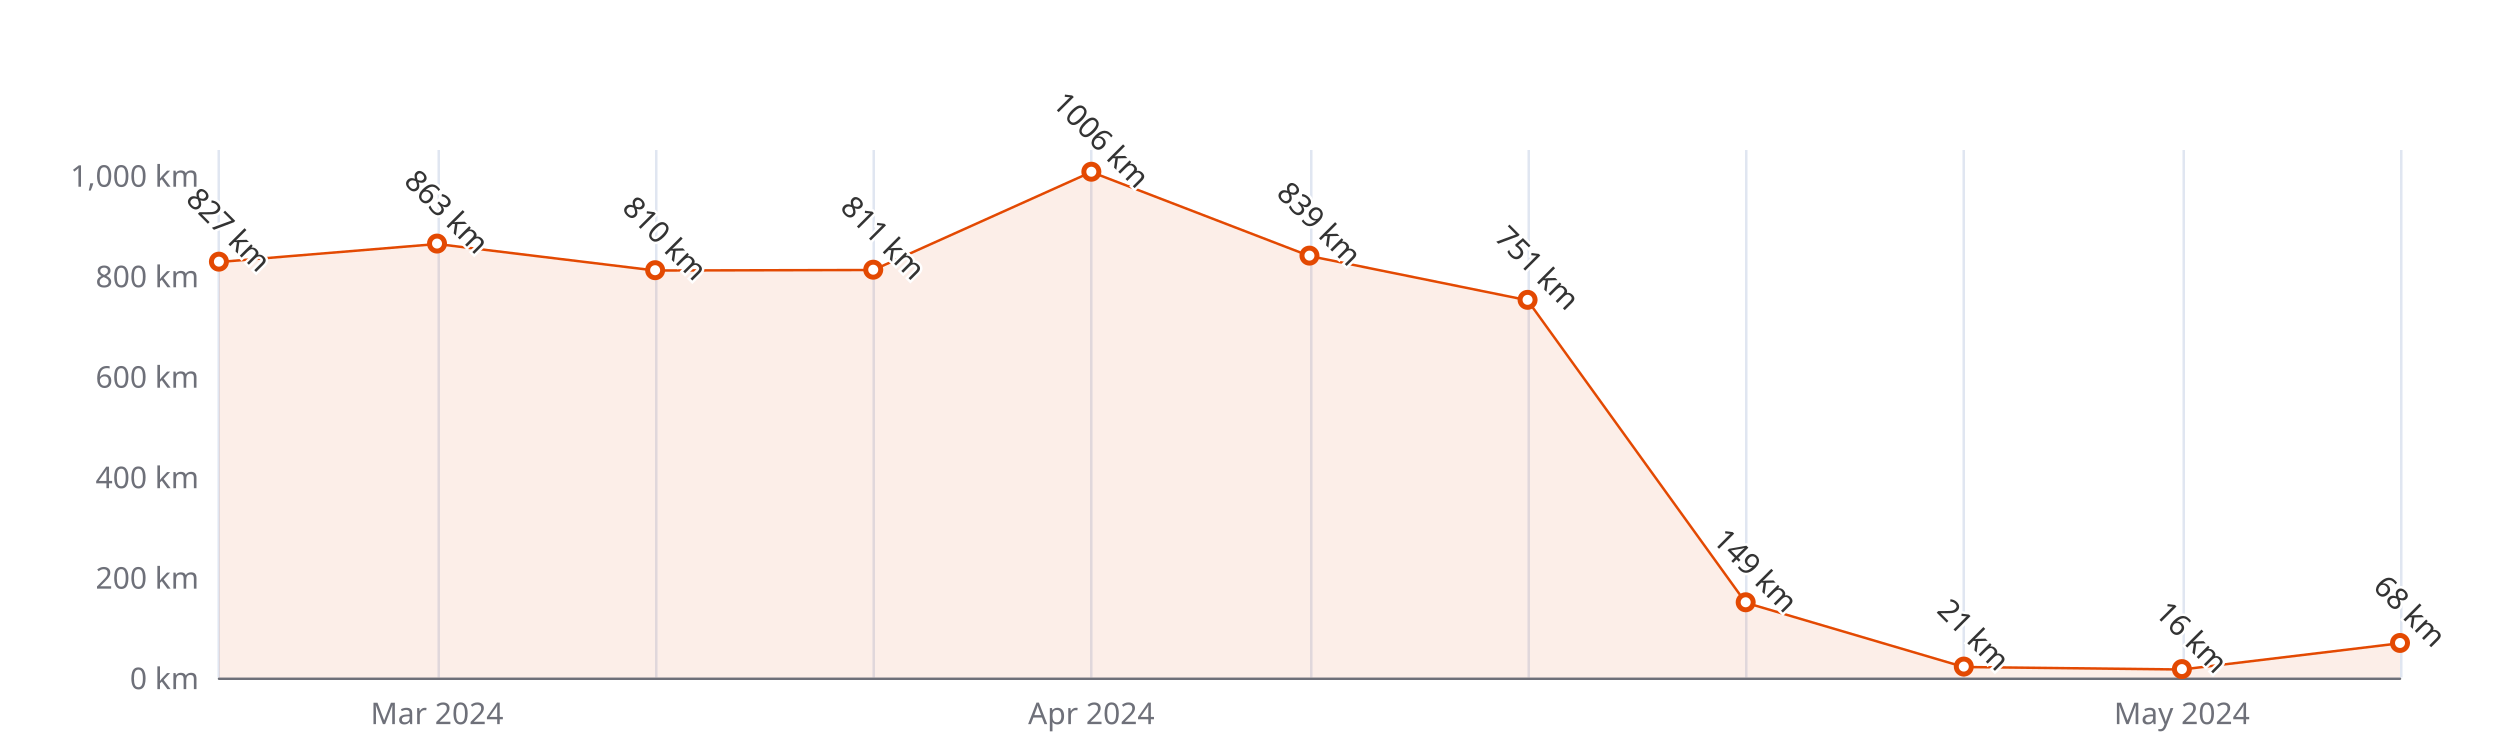
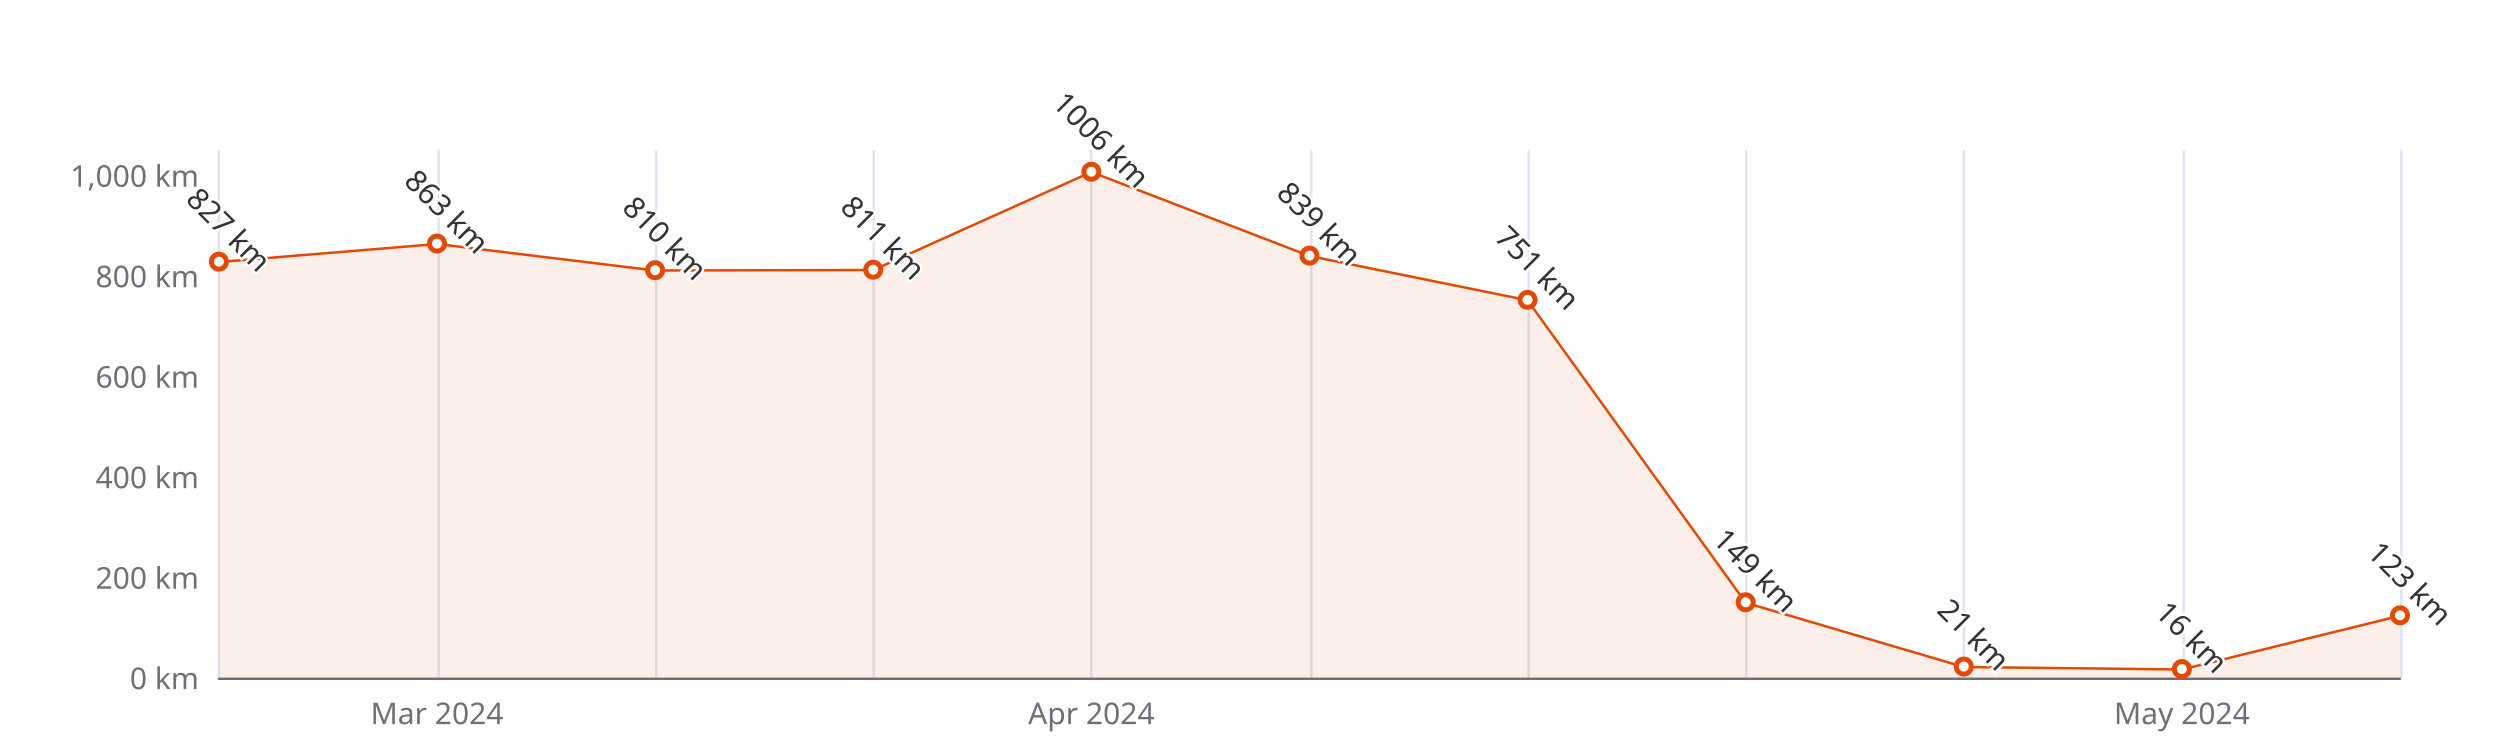
<svg xmlns="http://www.w3.org/2000/svg" width="1000" height="300" version="1.1" baseProfile="full" viewBox="0 0 1000 300">
  <rect width="1000" height="300" x="0" y="0" id="0" fill="#ffffff" />
  <path d="M87.5 60L87.5 271" fill="none" stroke="#E0E6F1" />
  <path d="M175.5 60L175.5 271" fill="none" stroke="#E0E6F1" />
  <path d="M262.5 60L262.5 271" fill="none" stroke="#E0E6F1" />
  <path d="M349.5 60L349.5 271" fill="none" stroke="#E0E6F1" />
  <path d="M436.5 60L436.5 271" fill="none" stroke="#E0E6F1" />
  <path d="M524.5 60L524.5 271" fill="none" stroke="#E0E6F1" />
  <path d="M611.5 60L611.5 271" fill="none" stroke="#E0E6F1" />
  <path d="M698.5 60L698.5 271" fill="none" stroke="#E0E6F1" />
  <path d="M785.5 60L785.5 271" fill="none" stroke="#E0E6F1" />
  <path d="M873.5 60L873.5 271" fill="none" stroke="#E0E6F1" />
  <path d="M960.5 60L960.5 271" fill="none" stroke="#E0E6F1" />
  <path d="M87.6 271.5L960 271.5" fill="none" stroke="#6E7079" stroke-linecap="round" />
  <text dominant-baseline="central" text-anchor="end" style="font-size:12px;font-family:sans-serif;" xml:space="preserve" transform="translate(79.56 271)" fill="#6E7079">0 km</text>
  <text dominant-baseline="central" text-anchor="end" style="font-size:12px;font-family:sans-serif;" xml:space="preserve" transform="translate(79.56 230.8095)" fill="#6E7079">200 km</text>
  <text dominant-baseline="central" text-anchor="end" style="font-size:12px;font-family:sans-serif;" xml:space="preserve" transform="translate(79.56 190.619)" fill="#6E7079">400 km</text>
  <text dominant-baseline="central" text-anchor="end" style="font-size:12px;font-family:sans-serif;" xml:space="preserve" transform="translate(79.56 150.4286)" fill="#6E7079">600 km</text>
  <text dominant-baseline="central" text-anchor="end" style="font-size:12px;font-family:sans-serif;" xml:space="preserve" transform="translate(79.56 110.2381)" fill="#6E7079">800 km</text>
  <text dominant-baseline="central" text-anchor="end" style="font-size:12px;font-family:sans-serif;" xml:space="preserve" transform="translate(79.56 70.0476)" fill="#6E7079">1,000 km</text>
  <text dominant-baseline="central" text-anchor="middle" style="font-size:12px;font-family:sans-serif;" xml:space="preserve" y="6" transform="translate(174.804 279)" fill="#6E7079">Mar 2024</text>
  <text dominant-baseline="central" text-anchor="middle" style="font-size:12px;font-family:sans-serif;" xml:space="preserve" y="6" transform="translate(436.536 279)" fill="#6E7079">Apr 2024</text>
  <text dominant-baseline="central" text-anchor="middle" style="font-size:12px;font-family:sans-serif;" xml:space="preserve" y="6" transform="translate(872.756 279)" fill="#6E7079">May 2024</text>
  <g clip-path="url(#zr5-c0)">
-     <path d="M87.6 104.8L174.8 97.6L262 108.2L349.3 108L436.5 68.8L523.8 102.4L611 120.1L698.3 241.1L785.5 266.8L872.8 267.8L960 257.3L960 271L872.8 271L785.5 271L698.3 271L611 271L523.8 271L436.5 271L349.3 271L262 271L174.8 271L87.6 271Z" fill="rgb(227,73,2)" fill-opacity="0.09" />
-     <path d="M87.6 104.8L174.8 97.6L262 108.2L349.3 108L436.5 68.8L523.8 102.4L611 120.1L698.3 241.1L785.5 266.8L872.8 267.8L960 257.3" fill="none" stroke="#E34902" stroke-linejoin="bevel" />
+     <path d="M87.6 104.8L174.8 97.6L262 108.2L349.3 108L436.5 68.8L523.8 102.4L611 120.1L698.3 241.1L785.5 266.8L872.8 267.8L960 246.3L960 271L872.8 271L785.5 271L698.3 271L611 271L523.8 271L436.5 271L349.3 271L262 271L174.8 271L87.6 271Z" fill="rgb(227,73,2)" fill-opacity="0.09" />
+     <path d="M87.6 104.8L174.8 97.6L262 108.2L349.3 108L436.5 68.8L523.8 102.4L611 120.1L698.3 241.1L785.5 266.8L872.8 267.8L960 246.3" fill="none" stroke="#E34902" stroke-linejoin="bevel" />
  </g>
  <path d="M1 0A1 1 0 1 1 1 -0.1A1 1 0 0 1 1 0" transform="matrix(3,0,0,3,87.56,104.8124)" fill="#fff" stroke="#E34902" stroke-width="0.667" />
  <path d="M1 0A1 1 0 1 1 1 -0.1A1 1 0 0 1 1 0" transform="matrix(3,0,0,3,174.804,97.5781)" fill="#fff" stroke="#E34902" stroke-width="0.667" />
  <path d="M1 0A1 1 0 1 1 1 -0.1A1 1 0 0 1 1 0" transform="matrix(3,0,0,3,262.048,108.2286)" fill="#fff" stroke="#E34902" stroke-width="0.667" />
  <path d="M1 0A1 1 0 1 1 1 -0.1A1 1 0 0 1 1 0" transform="matrix(3,0,0,3,349.292,108.0276)" fill="#fff" stroke="#E34902" stroke-width="0.667" />
  <path d="M1 0A1 1 0 1 1 1 -0.1A1 1 0 0 1 1 0" transform="matrix(3,0,0,3,436.536,68.8419)" fill="#fff" stroke="#E34902" stroke-width="0.667" />
  <path d="M1 0A1 1 0 1 1 1 -0.1A1 1 0 0 1 1 0" transform="matrix(3,0,0,3,523.78,102.401)" fill="#fff" stroke="#E34902" stroke-width="0.667" />
  <path d="M1 0A1 1 0 1 1 1 -0.1A1 1 0 0 1 1 0" transform="matrix(3,0,0,3,611.024,120.0848)" fill="#fff" stroke="#E34902" stroke-width="0.667" />
  <path d="M1 0A1 1 0 1 1 1 -0.1A1 1 0 0 1 1 0" transform="matrix(3,0,0,3,698.268,241.0581)" fill="#fff" stroke="#E34902" stroke-width="0.667" />
  <path d="M1 0A1 1 0 1 1 1 -0.1A1 1 0 0 1 1 0" transform="matrix(3,0,0,3,785.512,266.78)" fill="#fff" stroke="#E34902" stroke-width="0.667" />
  <path d="M1 0A1 1 0 1 1 1 -0.1A1 1 0 0 1 1 0" transform="matrix(3,0,0,3,872.756,267.7848)" fill="#fff" stroke="#E34902" stroke-width="0.667" />
-   <path d="M1 0A1 1 0 1 1 1 -0.1A1 1 0 0 1 1 0" transform="matrix(3,0,0,3,960,257.3352)" fill="#fff" stroke="#E34902" stroke-width="0.667" />
+   <path d="M1 0A1 1 0 1 1 1 -0.1A1 1 0 0 1 1 0" transform="matrix(3,0,0,3,960,246.2829)" fill="#fff" stroke="#E34902" stroke-width="0.667" />
  <text dominant-baseline="central" text-anchor="middle" style="font-size:12px;font-family:sans-serif;" xml:space="preserve" y="-6" transform="matrix(0.707,0.707,-0.707,0.707,87.56,95.8124)" fill="#333" stroke="rgb(255,255,255)" stroke-width="2" paint-order="stroke" stroke-miterlimit="2">827 km</text>
  <text dominant-baseline="central" text-anchor="middle" style="font-size:12px;font-family:sans-serif;" xml:space="preserve" y="-6" transform="matrix(0.707,0.707,-0.707,0.707,174.804,88.5781)" fill="#333" stroke="rgb(255,255,255)" stroke-width="2" paint-order="stroke" stroke-miterlimit="2">863 km</text>
  <text dominant-baseline="central" text-anchor="middle" style="font-size:12px;font-family:sans-serif;" xml:space="preserve" y="-6" transform="matrix(0.707,0.707,-0.707,0.707,262.048,99.2286)" fill="#333" stroke="rgb(255,255,255)" stroke-width="2" paint-order="stroke" stroke-miterlimit="2">810 km</text>
  <text dominant-baseline="central" text-anchor="middle" style="font-size:12px;font-family:sans-serif;" xml:space="preserve" y="-6" transform="matrix(0.707,0.707,-0.707,0.707,349.292,99.0276)" fill="#333" stroke="rgb(255,255,255)" stroke-width="2" paint-order="stroke" stroke-miterlimit="2">811 km</text>
  <text dominant-baseline="central" text-anchor="middle" style="font-size:12px;font-family:sans-serif;" xml:space="preserve" y="-6" transform="matrix(0.707,0.707,-0.707,0.707,436.536,59.8419)" fill="#333" stroke="rgb(255,255,255)" stroke-width="2" paint-order="stroke" stroke-miterlimit="2">1006 km</text>
  <text dominant-baseline="central" text-anchor="middle" style="font-size:12px;font-family:sans-serif;" xml:space="preserve" y="-6" transform="matrix(0.707,0.707,-0.707,0.707,523.78,93.401)" fill="#333" stroke="rgb(255,255,255)" stroke-width="2" paint-order="stroke" stroke-miterlimit="2">839 km</text>
  <text dominant-baseline="central" text-anchor="middle" style="font-size:12px;font-family:sans-serif;" xml:space="preserve" y="-6" transform="matrix(0.707,0.707,-0.707,0.707,611.024,111.0848)" fill="#333" stroke="rgb(255,255,255)" stroke-width="2" paint-order="stroke" stroke-miterlimit="2">751 km</text>
  <text dominant-baseline="central" text-anchor="middle" style="font-size:12px;font-family:sans-serif;" xml:space="preserve" y="-6" transform="matrix(0.707,0.707,-0.707,0.707,698.268,232.0581)" fill="#333" stroke="rgb(255,255,255)" stroke-width="2" paint-order="stroke" stroke-miterlimit="2">149 km</text>
  <text dominant-baseline="central" text-anchor="middle" style="font-size:12px;font-family:sans-serif;" xml:space="preserve" y="-6" transform="matrix(0.707,0.707,-0.707,0.707,785.512,257.78)" fill="#333" stroke="rgb(255,255,255)" stroke-width="2" paint-order="stroke" stroke-miterlimit="2">21 km</text>
  <text dominant-baseline="central" text-anchor="middle" style="font-size:12px;font-family:sans-serif;" xml:space="preserve" y="-6" transform="matrix(0.707,0.707,-0.707,0.707,872.756,258.7848)" fill="#333" stroke="rgb(255,255,255)" stroke-width="2" paint-order="stroke" stroke-miterlimit="2">16 km</text>
-   <text dominant-baseline="central" text-anchor="middle" style="font-size:12px;font-family:sans-serif;" xml:space="preserve" y="-6" transform="matrix(0.707,0.707,-0.707,0.707,960,248.3352)" fill="#333" stroke="rgb(255,255,255)" stroke-width="2" paint-order="stroke" stroke-miterlimit="2">68 km</text>
+   <text dominant-baseline="central" text-anchor="middle" style="font-size:12px;font-family:sans-serif;" xml:space="preserve" y="-6" transform="matrix(0.707,0.707,-0.707,0.707,960,237.2829)" fill="#333" stroke="rgb(255,255,255)" stroke-width="2" paint-order="stroke" stroke-miterlimit="2">123 km</text>
  <defs>
    <clipPath id="zr5-c0">
      <path d="M87 59.5l873 0l0 212l-873 0Z" fill="#000" />
    </clipPath>
  </defs>
</svg>
